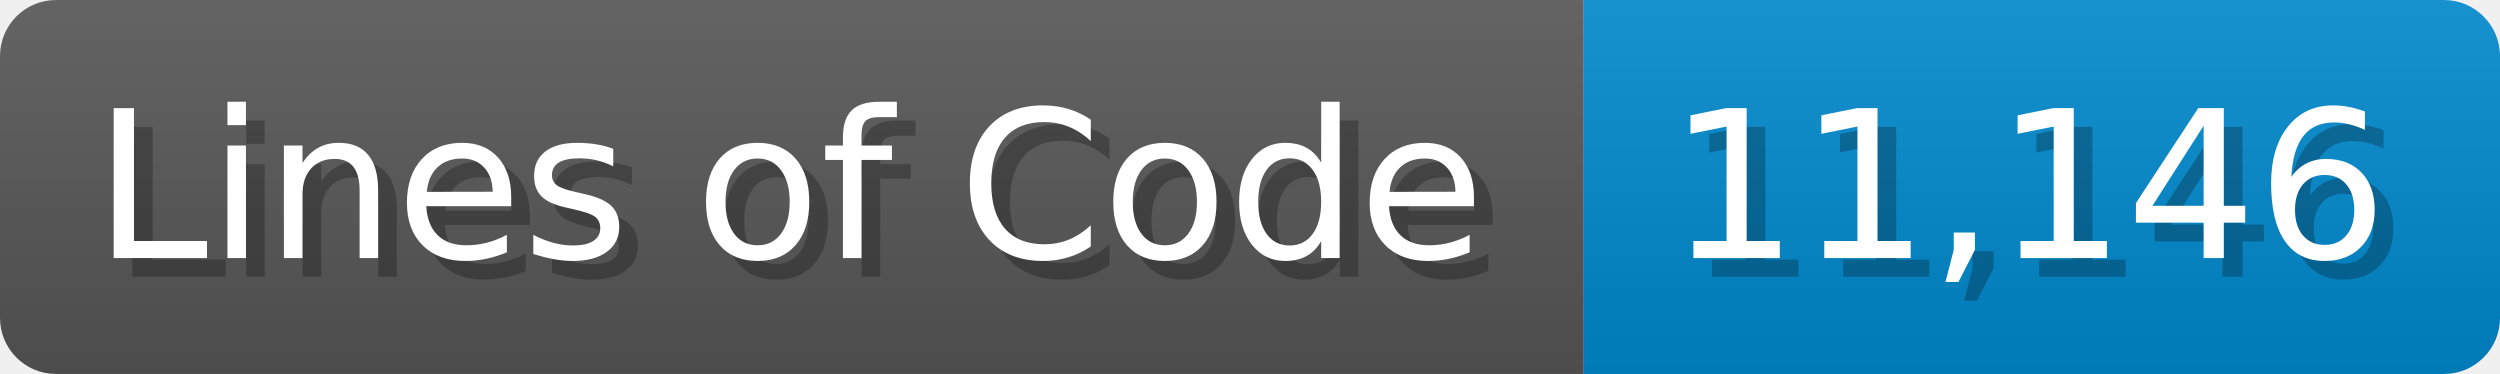
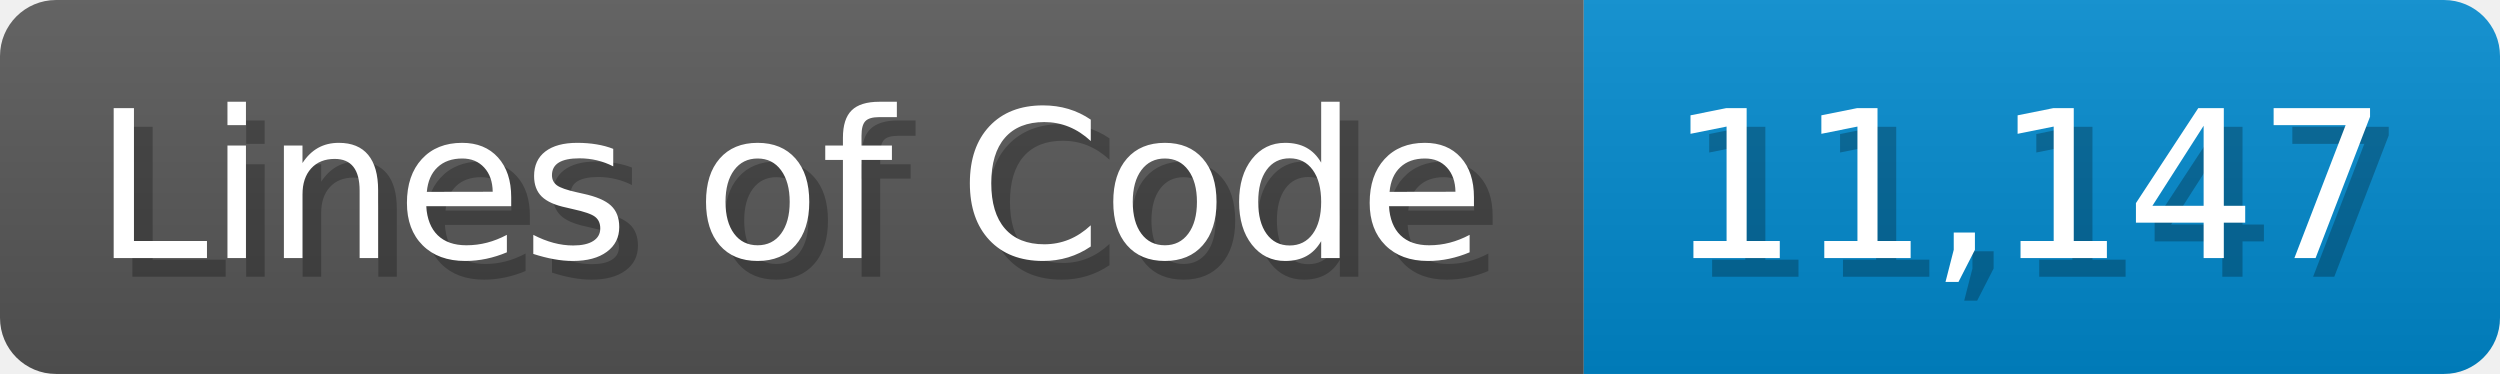
<svg xmlns="http://www.w3.org/2000/svg" width="133.7" height="20" viewBox="0 0 1337 200">
  <linearGradient id="a" x2="0" y2="100%">
    <stop offset="0" stop-opacity=".1" stop-color="#EEE" />
    <stop offset="1" stop-opacity=".1" />
  </linearGradient>
  <mask id="m">
    <rect width="1337" height="200" rx="30" fill="#FFF" />
  </mask>
  <g mask="url(#m)">
    <rect width="847" height="200" fill="#555" />
    <rect width="490" height="200" fill="#08C" x="847" />
    <rect width="1337" height="200" fill="url(#a)" />
  </g>
  <g fill="#fff" text-anchor="start" font-family="Verdana,DejaVu Sans,sans-serif" font-size="110">
    <text x="60" y="148" textLength="747" fill="#000" opacity="0.25">Lines of Code</text>
    <text x="50" y="138" textLength="747">Lines of Code</text>
-     <text x="902" y="148" textLength="390" fill="#000" opacity="0.25">11,146</text>
-     <text x="892" y="138" textLength="390">11,146</text>
+     <text x="902" y="148" textLength="390" fill="#000" opacity="0.25">11,147</text>
+     <text x="892" y="138" textLength="390">11,147</text>
  </g>
</svg>
